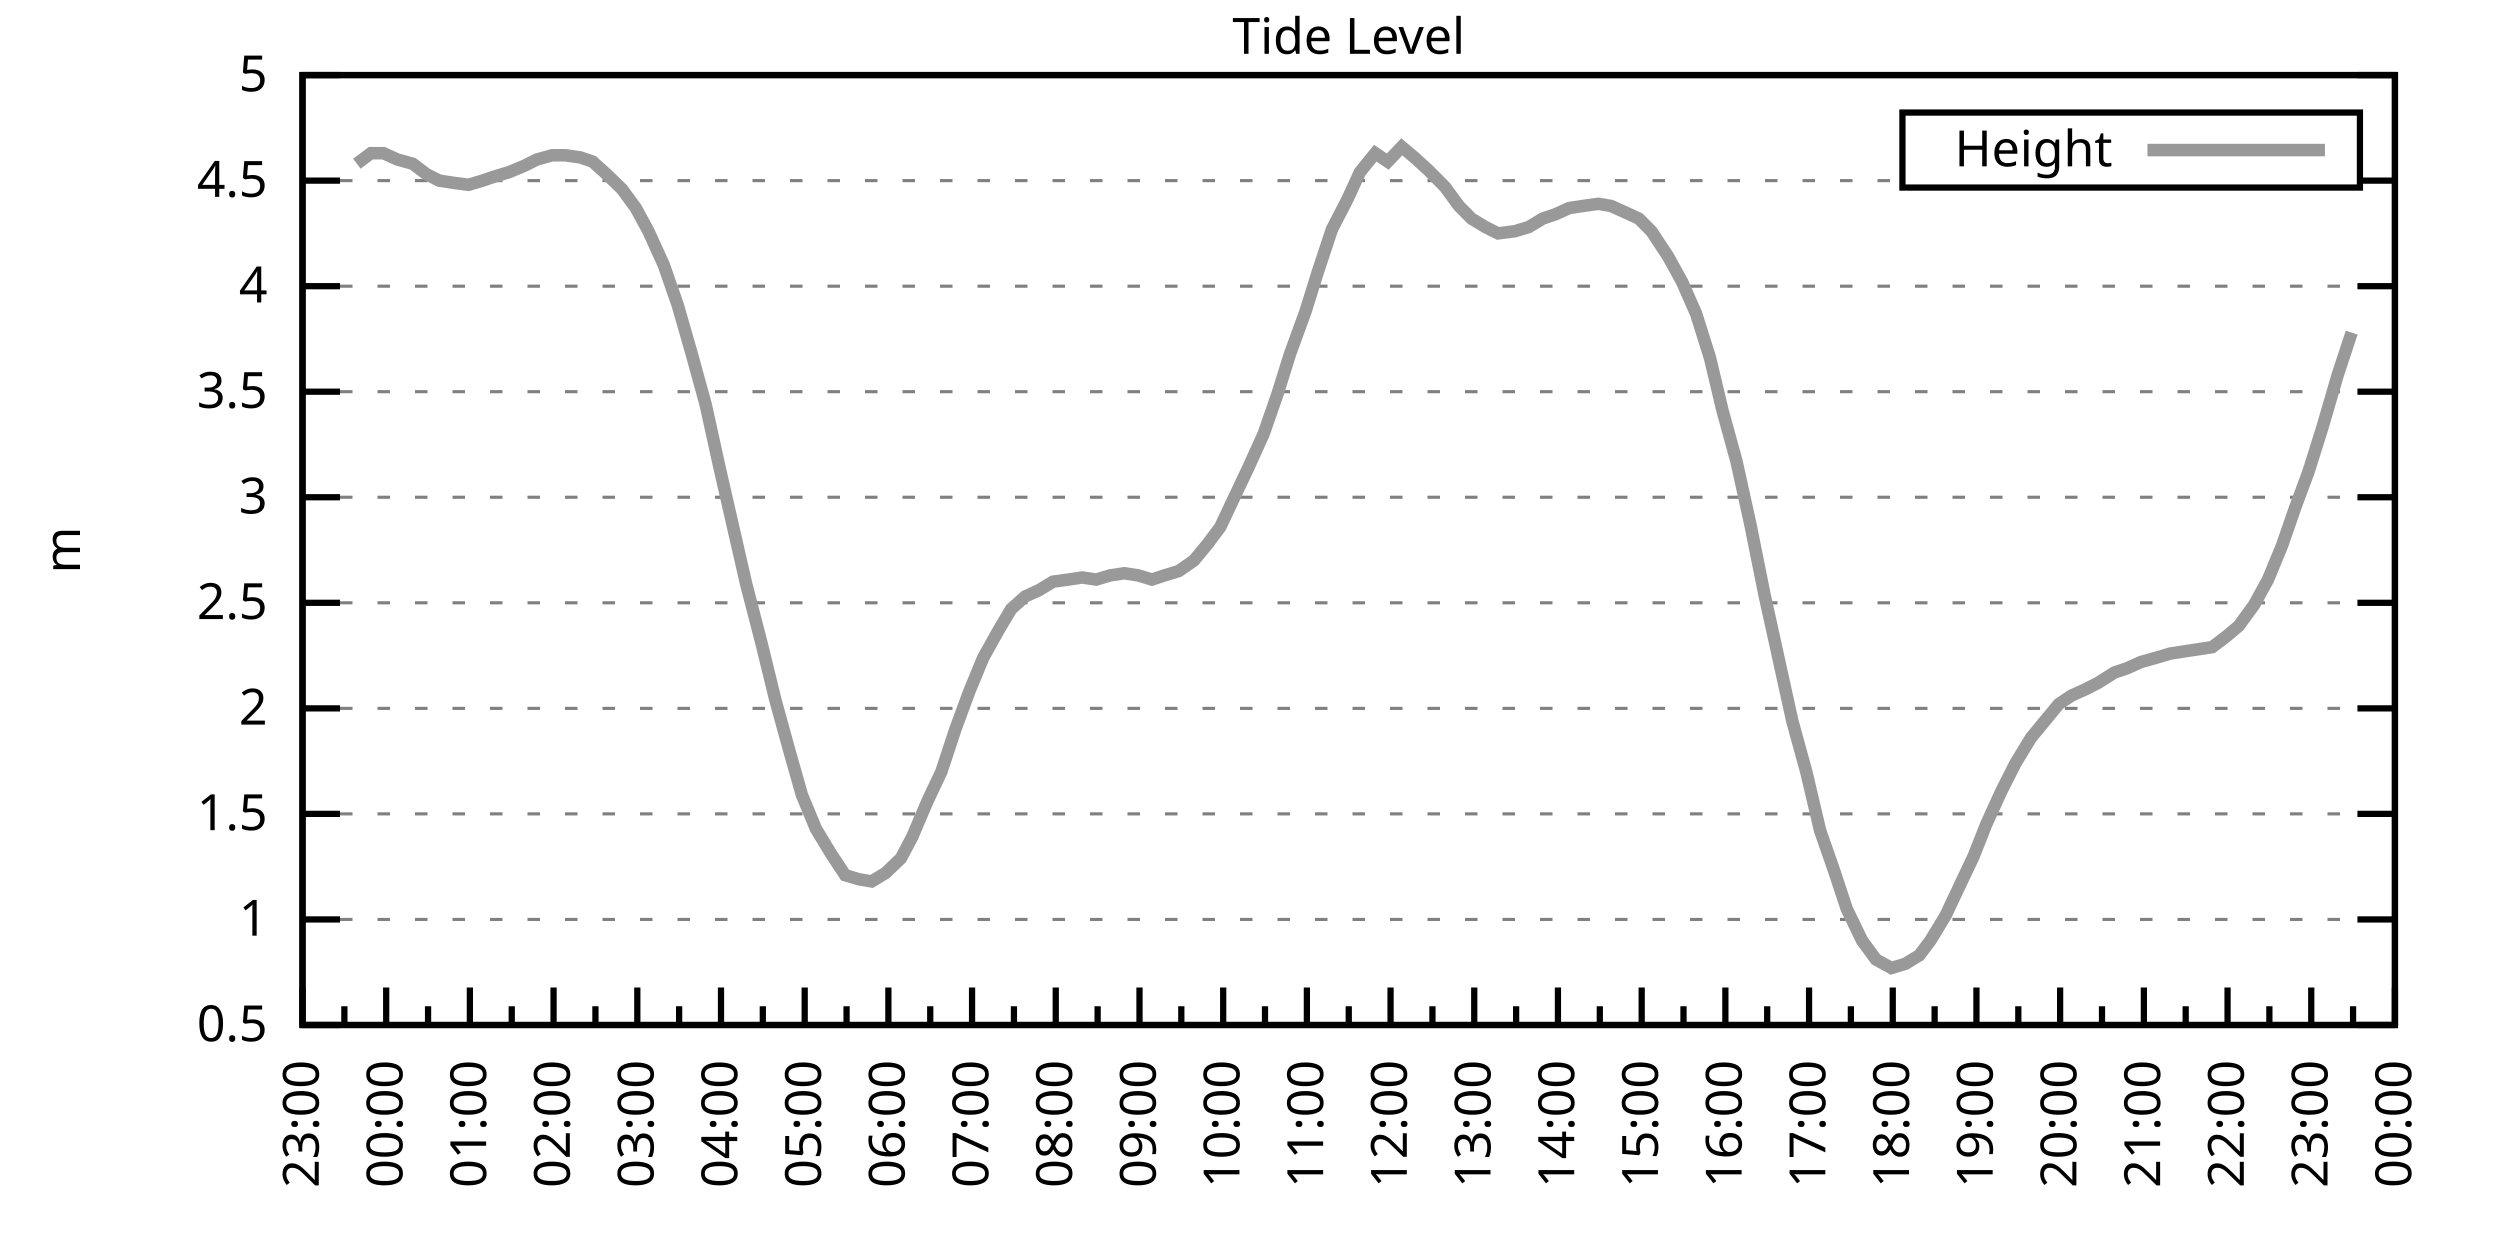
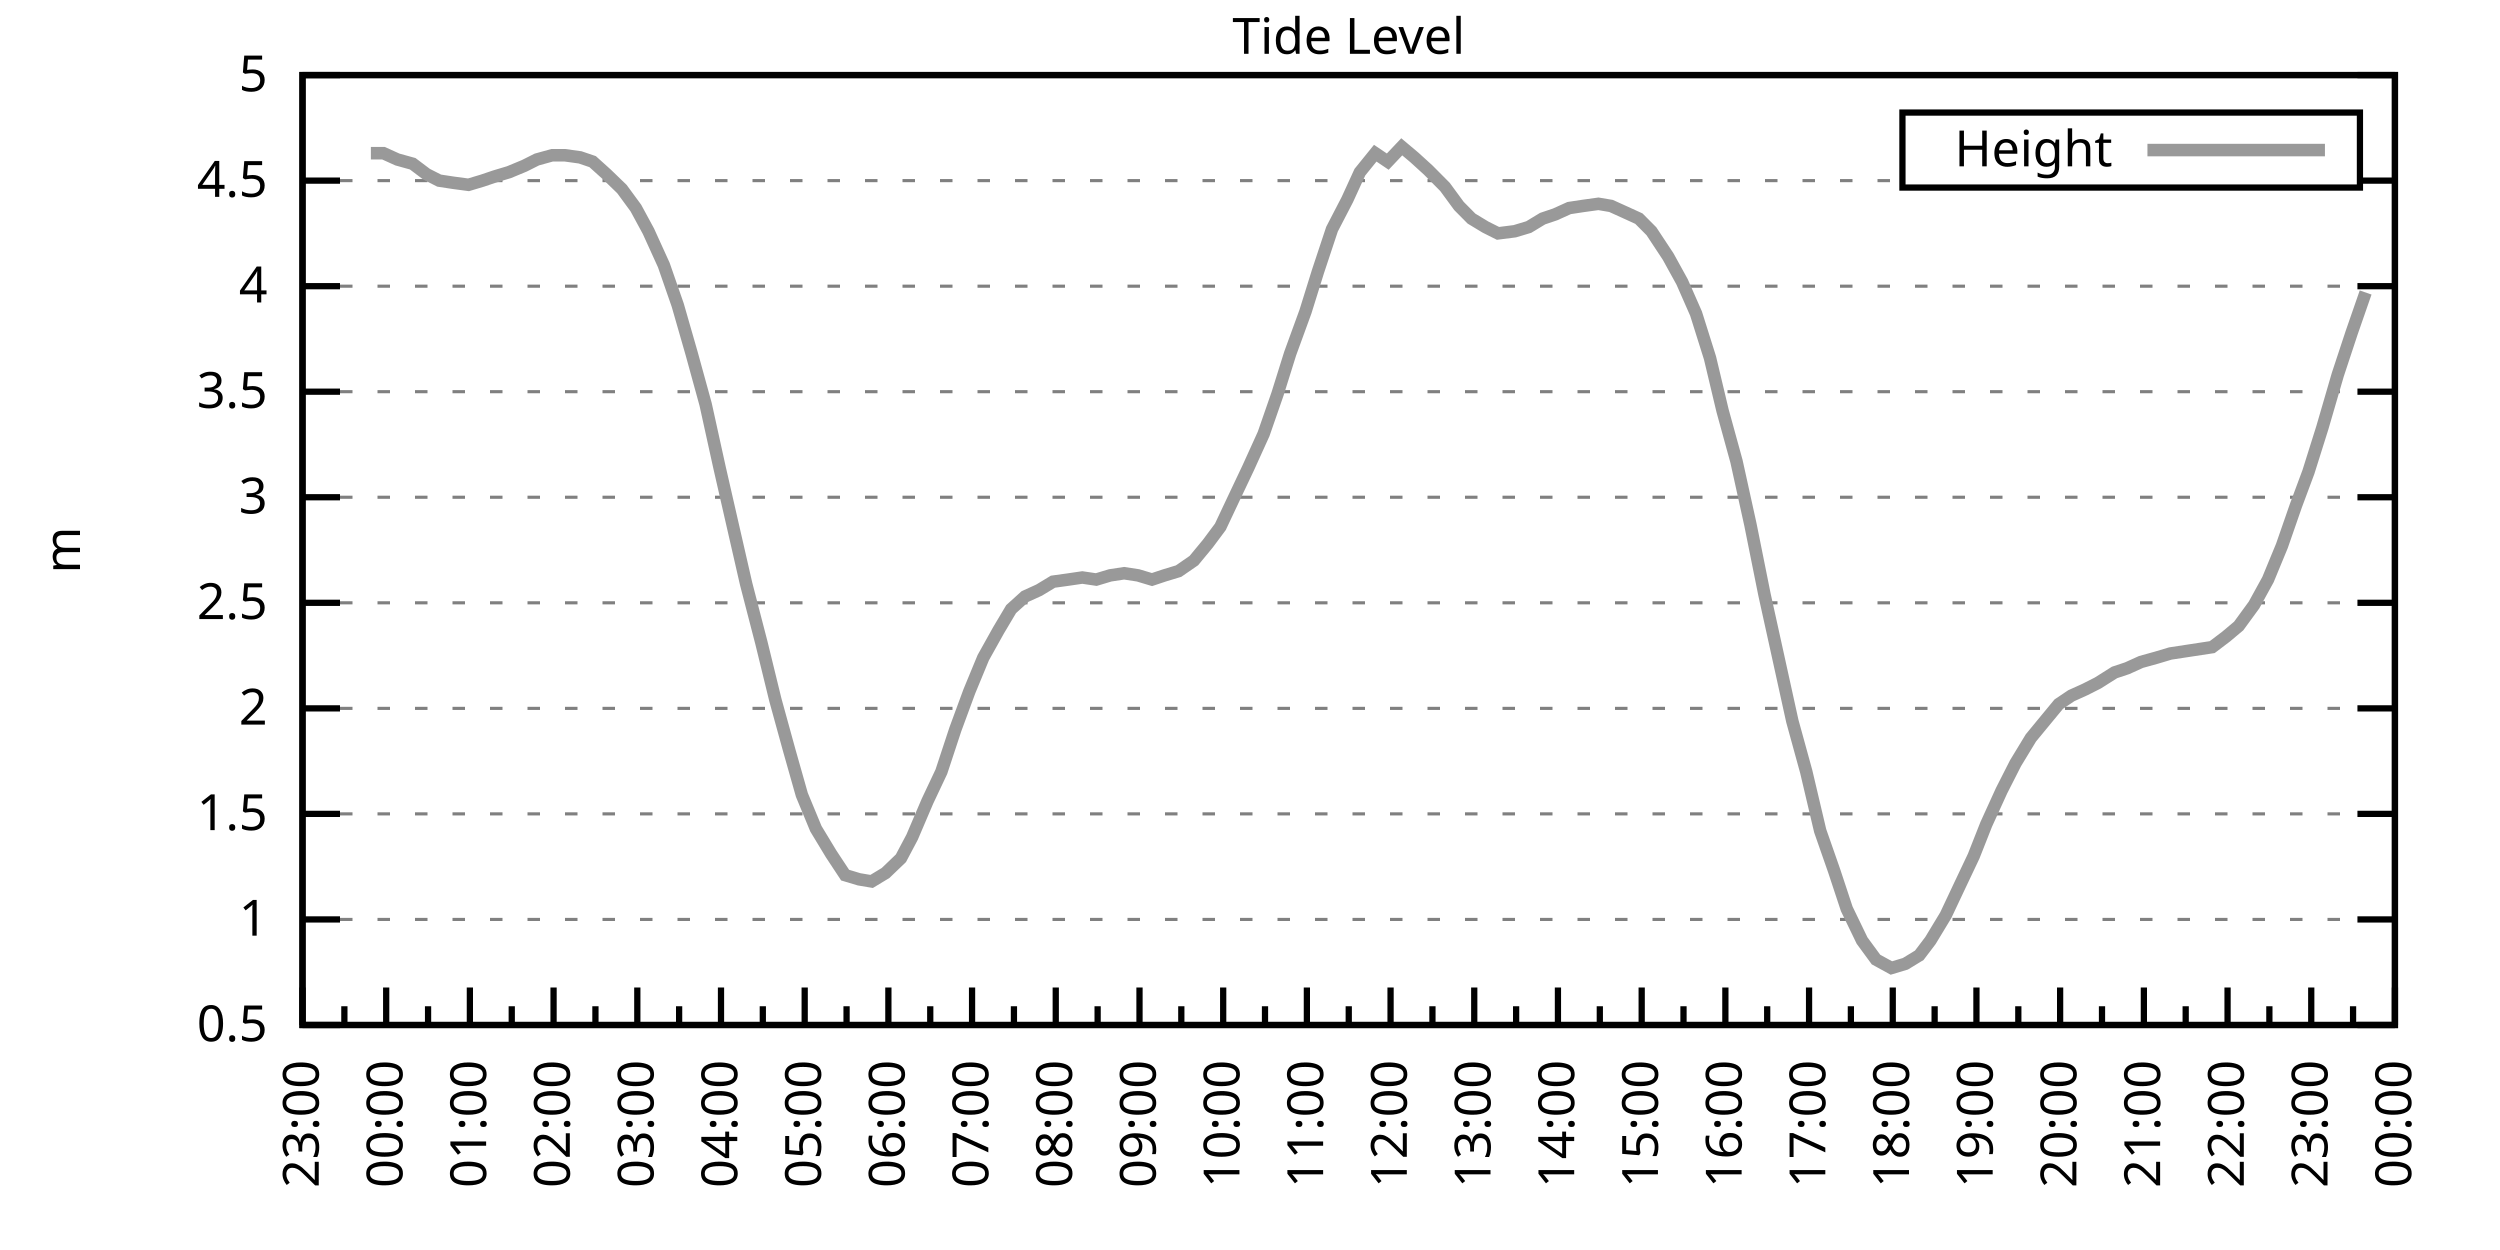
<svg xmlns="http://www.w3.org/2000/svg" xmlns:xlink="http://www.w3.org/1999/xlink" width="400" height="200" viewBox="0 0 400 200">
  <g id="gnuplot_canvas">
    <rect x="0" y="0" width="400" height="200" fill="none" />
    <defs>
      <circle id="gpDot" r="0.5" stroke-width="0.5" stroke="currentColor" />
      <path id="gpPt0" stroke-width="0.333" stroke="currentColor" d="M-1,0 h2 M0,-1 v2" />
      <path id="gpPt1" stroke-width="0.333" stroke="currentColor" d="M-1,-1 L1,1 M1,-1 L-1,1" />
      <path id="gpPt2" stroke-width="0.333" stroke="currentColor" d="M-1,0 L1,0 M0,-1 L0,1 M-1,-1 L1,1 M-1,1 L1,-1" />
      <rect id="gpPt3" stroke-width="0.333" stroke="currentColor" x="-1" y="-1" width="2" height="2" />
      <rect id="gpPt4" stroke-width="0.333" stroke="currentColor" fill="currentColor" x="-1" y="-1" width="2" height="2" />
      <circle id="gpPt5" stroke-width="0.333" stroke="currentColor" cx="0" cy="0" r="1" />
      <use xlink:href="#gpPt5" id="gpPt6" fill="currentColor" stroke="none" />
      <path id="gpPt7" stroke-width="0.333" stroke="currentColor" d="M0,-1.33 L-1.33,0.67 L1.33,0.67 z" />
      <use xlink:href="#gpPt7" id="gpPt8" fill="currentColor" stroke="none" />
      <use xlink:href="#gpPt7" id="gpPt9" stroke="currentColor" transform="rotate(180)" />
      <use xlink:href="#gpPt9" id="gpPt10" fill="currentColor" stroke="none" />
      <use xlink:href="#gpPt3" id="gpPt11" stroke="currentColor" transform="rotate(45)" />
      <use xlink:href="#gpPt11" id="gpPt12" fill="currentColor" stroke="none" />
      <path id="gpPt13" stroke-width="0.333" stroke="currentColor" d="M0,1.330 L1.265,0.411 L0.782,-1.067 L-0.782,-1.076 L-1.265,0.411 z" />
      <use xlink:href="#gpPt13" id="gpPt14" fill="currentColor" stroke="none" />
      <filter id="textbox" filterUnits="objectBoundingBox" x="0" y="0" height="1" width="1">
        <feFlood flood-color="white" flood-opacity="1" result="bgnd" />
        <feComposite in="SourceGraphic" in2="bgnd" operator="atop" />
      </filter>
      <filter id="greybox" filterUnits="objectBoundingBox" x="0" y="0" height="1" width="1">
        <feFlood flood-color="lightgrey" flood-opacity="1" result="grey" />
        <feComposite in="SourceGraphic" in2="grey" operator="atop" />
      </filter>
    </defs>
    <g fill="none" color="white" stroke="currentColor" stroke-width="1.00" stroke-linecap="butt" stroke-linejoin="miter">
</g>
    <g fill="none" color="black" stroke="currentColor" stroke-width="1.00" stroke-linecap="butt" stroke-linejoin="miter">
      <g stroke="none" shape-rendering="crispEdges">
        <polygon fill="rgb(255, 255, 255)" points="48.40,164.00 383.18,164.00 383.18,12.02 48.40,12.02 " />
      </g>
    </g>
    <g fill="none" color="black" stroke="currentColor" stroke-width="1.00" stroke-linecap="butt" stroke-linejoin="miter">
</g>
    <g fill="none" color="black" stroke="black" stroke-width="0.50" stroke-linecap="butt" stroke-linejoin="miter">
</g>
    <g fill="none" color="gray" stroke="currentColor" stroke-width="0.50" stroke-linecap="butt" stroke-linejoin="miter">
      <path stroke="gray" stroke-dasharray="2,4" class="gridline" d="M48.40,164.00 L383.19,164.00  " />
    </g>
    <g fill="none" color="gray" stroke="gray" stroke-width="1.00" stroke-linecap="butt" stroke-linejoin="miter">
</g>
    <g fill="none" color="black" stroke="currentColor" stroke-width="1.00" stroke-linecap="butt" stroke-linejoin="miter">
      <path stroke="black" d="M48.40,164.00 L54.40,164.00 M383.19,164.00 L377.19,164.00  " />
      <g transform="translate(42.80,166.60)" stroke="none" fill="black" font-family="Sans" font-size="8.00" text-anchor="end">
        <text>
          <tspan font-family="Sans"> 0.5</tspan>
        </text>
      </g>
    </g>
    <g fill="none" color="black" stroke="currentColor" stroke-width="1.00" stroke-linecap="butt" stroke-linejoin="miter">
</g>
    <g fill="none" color="black" stroke="black" stroke-width="0.50" stroke-linecap="butt" stroke-linejoin="miter">
</g>
    <g fill="none" color="gray" stroke="currentColor" stroke-width="0.50" stroke-linecap="butt" stroke-linejoin="miter">
      <path stroke="gray" stroke-dasharray="2,4" class="gridline" d="M48.40,147.11 L383.19,147.11  " />
    </g>
    <g fill="none" color="gray" stroke="gray" stroke-width="1.00" stroke-linecap="butt" stroke-linejoin="miter">
</g>
    <g fill="none" color="black" stroke="currentColor" stroke-width="1.00" stroke-linecap="butt" stroke-linejoin="miter">
      <path stroke="black" d="M48.40,147.11 L54.40,147.11 M383.19,147.11 L377.19,147.11  " />
      <g transform="translate(42.80,149.71)" stroke="none" fill="black" font-family="Sans" font-size="8.00" text-anchor="end">
        <text>
          <tspan font-family="Sans"> 1</tspan>
        </text>
      </g>
    </g>
    <g fill="none" color="black" stroke="currentColor" stroke-width="1.00" stroke-linecap="butt" stroke-linejoin="miter">
</g>
    <g fill="none" color="black" stroke="black" stroke-width="0.50" stroke-linecap="butt" stroke-linejoin="miter">
</g>
    <g fill="none" color="gray" stroke="currentColor" stroke-width="0.50" stroke-linecap="butt" stroke-linejoin="miter">
      <path stroke="gray" stroke-dasharray="2,4" class="gridline" d="M48.40,130.22 L383.19,130.22  " />
    </g>
    <g fill="none" color="gray" stroke="gray" stroke-width="1.00" stroke-linecap="butt" stroke-linejoin="miter">
</g>
    <g fill="none" color="black" stroke="currentColor" stroke-width="1.00" stroke-linecap="butt" stroke-linejoin="miter">
      <path stroke="black" d="M48.40,130.22 L54.40,130.22 M383.19,130.22 L377.19,130.22  " />
      <g transform="translate(42.80,132.82)" stroke="none" fill="black" font-family="Sans" font-size="8.00" text-anchor="end">
        <text>
          <tspan font-family="Sans"> 1.5</tspan>
        </text>
      </g>
    </g>
    <g fill="none" color="black" stroke="currentColor" stroke-width="1.00" stroke-linecap="butt" stroke-linejoin="miter">
</g>
    <g fill="none" color="black" stroke="black" stroke-width="0.50" stroke-linecap="butt" stroke-linejoin="miter">
</g>
    <g fill="none" color="gray" stroke="currentColor" stroke-width="0.50" stroke-linecap="butt" stroke-linejoin="miter">
      <path stroke="gray" stroke-dasharray="2,4" class="gridline" d="M48.40,113.34 L383.19,113.34  " />
    </g>
    <g fill="none" color="gray" stroke="gray" stroke-width="1.00" stroke-linecap="butt" stroke-linejoin="miter">
</g>
    <g fill="none" color="black" stroke="currentColor" stroke-width="1.00" stroke-linecap="butt" stroke-linejoin="miter">
      <path stroke="black" d="M48.40,113.34 L54.40,113.34 M383.19,113.34 L377.19,113.34  " />
      <g transform="translate(42.80,115.94)" stroke="none" fill="black" font-family="Sans" font-size="8.00" text-anchor="end">
        <text>
          <tspan font-family="Sans"> 2</tspan>
        </text>
      </g>
    </g>
    <g fill="none" color="black" stroke="currentColor" stroke-width="1.00" stroke-linecap="butt" stroke-linejoin="miter">
</g>
    <g fill="none" color="black" stroke="black" stroke-width="0.50" stroke-linecap="butt" stroke-linejoin="miter">
</g>
    <g fill="none" color="gray" stroke="currentColor" stroke-width="0.50" stroke-linecap="butt" stroke-linejoin="miter">
      <path stroke="gray" stroke-dasharray="2,4" class="gridline" d="M48.40,96.45 L383.19,96.45  " />
    </g>
    <g fill="none" color="gray" stroke="gray" stroke-width="1.00" stroke-linecap="butt" stroke-linejoin="miter">
</g>
    <g fill="none" color="black" stroke="currentColor" stroke-width="1.00" stroke-linecap="butt" stroke-linejoin="miter">
      <path stroke="black" d="M48.40,96.45 L54.40,96.45 M383.19,96.45 L377.19,96.45  " />
      <g transform="translate(42.80,99.05)" stroke="none" fill="black" font-family="Sans" font-size="8.00" text-anchor="end">
        <text>
          <tspan font-family="Sans"> 2.5</tspan>
        </text>
      </g>
    </g>
    <g fill="none" color="black" stroke="currentColor" stroke-width="1.00" stroke-linecap="butt" stroke-linejoin="miter">
</g>
    <g fill="none" color="black" stroke="black" stroke-width="0.50" stroke-linecap="butt" stroke-linejoin="miter">
</g>
    <g fill="none" color="gray" stroke="currentColor" stroke-width="0.50" stroke-linecap="butt" stroke-linejoin="miter">
      <path stroke="gray" stroke-dasharray="2,4" class="gridline" d="M48.40,79.56 L383.19,79.56  " />
    </g>
    <g fill="none" color="gray" stroke="gray" stroke-width="1.00" stroke-linecap="butt" stroke-linejoin="miter">
</g>
    <g fill="none" color="black" stroke="currentColor" stroke-width="1.00" stroke-linecap="butt" stroke-linejoin="miter">
      <path stroke="black" d="M48.40,79.56 L54.40,79.56 M383.19,79.56 L377.19,79.56  " />
      <g transform="translate(42.80,82.16)" stroke="none" fill="black" font-family="Sans" font-size="8.00" text-anchor="end">
        <text>
          <tspan font-family="Sans"> 3</tspan>
        </text>
      </g>
    </g>
    <g fill="none" color="black" stroke="currentColor" stroke-width="1.00" stroke-linecap="butt" stroke-linejoin="miter">
</g>
    <g fill="none" color="black" stroke="black" stroke-width="0.50" stroke-linecap="butt" stroke-linejoin="miter">
</g>
    <g fill="none" color="gray" stroke="currentColor" stroke-width="0.50" stroke-linecap="butt" stroke-linejoin="miter">
      <path stroke="gray" stroke-dasharray="2,4" class="gridline" d="M48.40,62.67 L383.19,62.67  " />
    </g>
    <g fill="none" color="gray" stroke="gray" stroke-width="1.00" stroke-linecap="butt" stroke-linejoin="miter">
</g>
    <g fill="none" color="black" stroke="currentColor" stroke-width="1.00" stroke-linecap="butt" stroke-linejoin="miter">
      <path stroke="black" d="M48.40,62.67 L54.40,62.67 M383.19,62.67 L377.19,62.67  " />
      <g transform="translate(42.80,65.27)" stroke="none" fill="black" font-family="Sans" font-size="8.00" text-anchor="end">
        <text>
          <tspan font-family="Sans"> 3.5</tspan>
        </text>
      </g>
    </g>
    <g fill="none" color="black" stroke="currentColor" stroke-width="1.00" stroke-linecap="butt" stroke-linejoin="miter">
</g>
    <g fill="none" color="black" stroke="black" stroke-width="0.50" stroke-linecap="butt" stroke-linejoin="miter">
</g>
    <g fill="none" color="gray" stroke="currentColor" stroke-width="0.50" stroke-linecap="butt" stroke-linejoin="miter">
      <path stroke="gray" stroke-dasharray="2,4" class="gridline" d="M48.40,45.79 L383.19,45.79  " />
    </g>
    <g fill="none" color="gray" stroke="gray" stroke-width="1.00" stroke-linecap="butt" stroke-linejoin="miter">
</g>
    <g fill="none" color="black" stroke="currentColor" stroke-width="1.00" stroke-linecap="butt" stroke-linejoin="miter">
      <path stroke="black" d="M48.40,45.79 L54.40,45.79 M383.19,45.79 L377.19,45.79  " />
      <g transform="translate(42.80,48.39)" stroke="none" fill="black" font-family="Sans" font-size="8.00" text-anchor="end">
        <text>
          <tspan font-family="Sans"> 4</tspan>
        </text>
      </g>
    </g>
    <g fill="none" color="black" stroke="currentColor" stroke-width="1.00" stroke-linecap="butt" stroke-linejoin="miter">
</g>
    <g fill="none" color="black" stroke="black" stroke-width="0.50" stroke-linecap="butt" stroke-linejoin="miter">
</g>
    <g fill="none" color="gray" stroke="currentColor" stroke-width="0.50" stroke-linecap="butt" stroke-linejoin="miter">
      <path stroke="gray" stroke-dasharray="2,4" class="gridline" d="M48.40,28.90 L304.39,28.90 M377.59,28.90 L383.19,28.90  " />
    </g>
    <g fill="none" color="gray" stroke="gray" stroke-width="1.00" stroke-linecap="butt" stroke-linejoin="miter">
</g>
    <g fill="none" color="black" stroke="currentColor" stroke-width="1.00" stroke-linecap="butt" stroke-linejoin="miter">
      <path stroke="black" d="M48.40,28.90 L54.40,28.90 M383.19,28.90 L377.19,28.90  " />
      <g transform="translate(42.80,31.50)" stroke="none" fill="black" font-family="Sans" font-size="8.00" text-anchor="end">
        <text>
          <tspan font-family="Sans"> 4.5</tspan>
        </text>
      </g>
    </g>
    <g fill="none" color="black" stroke="currentColor" stroke-width="1.00" stroke-linecap="butt" stroke-linejoin="miter">
</g>
    <g fill="none" color="black" stroke="black" stroke-width="0.50" stroke-linecap="butt" stroke-linejoin="miter">
</g>
    <g fill="none" color="gray" stroke="currentColor" stroke-width="0.50" stroke-linecap="butt" stroke-linejoin="miter">
      <path stroke="gray" stroke-dasharray="2,4" class="gridline" d="M48.40,12.01 L383.19,12.01  " />
    </g>
    <g fill="none" color="gray" stroke="gray" stroke-width="1.00" stroke-linecap="butt" stroke-linejoin="miter">
</g>
    <g fill="none" color="black" stroke="currentColor" stroke-width="1.00" stroke-linecap="butt" stroke-linejoin="miter">
      <path stroke="black" d="M48.40,12.01 L54.40,12.01 M383.19,12.01 L377.19,12.01  " />
      <g transform="translate(42.80,14.61)" stroke="none" fill="black" font-family="Sans" font-size="8.00" text-anchor="end">
        <text>
          <tspan font-family="Sans"> 5</tspan>
        </text>
      </g>
    </g>
    <g fill="none" color="black" stroke="currentColor" stroke-width="1.00" stroke-linecap="butt" stroke-linejoin="miter">
      <path stroke="black" d="M48.40,164.00 L48.40,158.00  " />
      <g transform="translate(51.00,169.60) rotate(270)" stroke="none" fill="black" font-family="Sans" font-size="8.00" text-anchor="end">
        <text>
          <tspan font-family="Sans">23:00</tspan>
        </text>
      </g>
    </g>
    <g fill="none" color="black" stroke="currentColor" stroke-width="1.00" stroke-linecap="butt" stroke-linejoin="miter">
      <path stroke="black" d="M55.10,164.00 L55.10,161.00 M61.79,164.00 L61.79,158.00  " />
      <g transform="translate(64.39,169.60) rotate(270)" stroke="none" fill="black" font-family="Sans" font-size="8.00" text-anchor="end">
        <text>
          <tspan font-family="Sans">00:00</tspan>
        </text>
      </g>
    </g>
    <g fill="none" color="black" stroke="currentColor" stroke-width="1.00" stroke-linecap="butt" stroke-linejoin="miter">
      <path stroke="black" d="M68.49,164.00 L68.49,161.00 M75.18,164.00 L75.18,158.00  " />
      <g transform="translate(77.78,169.60) rotate(270)" stroke="none" fill="black" font-family="Sans" font-size="8.00" text-anchor="end">
        <text>
          <tspan font-family="Sans">01:00</tspan>
        </text>
      </g>
    </g>
    <g fill="none" color="black" stroke="currentColor" stroke-width="1.00" stroke-linecap="butt" stroke-linejoin="miter">
      <path stroke="black" d="M81.88,164.00 L81.88,161.00 M88.57,164.00 L88.57,158.00  " />
      <g transform="translate(91.17,169.60) rotate(270)" stroke="none" fill="black" font-family="Sans" font-size="8.00" text-anchor="end">
        <text>
          <tspan font-family="Sans">02:00</tspan>
        </text>
      </g>
    </g>
    <g fill="none" color="black" stroke="currentColor" stroke-width="1.00" stroke-linecap="butt" stroke-linejoin="miter">
      <path stroke="black" d="M95.27,164.00 L95.27,161.00 M101.97,164.00 L101.97,158.00  " />
      <g transform="translate(104.57,169.60) rotate(270)" stroke="none" fill="black" font-family="Sans" font-size="8.00" text-anchor="end">
        <text>
          <tspan font-family="Sans">03:00</tspan>
        </text>
      </g>
    </g>
    <g fill="none" color="black" stroke="currentColor" stroke-width="1.00" stroke-linecap="butt" stroke-linejoin="miter">
      <path stroke="black" d="M108.66,164.00 L108.66,161.00 M115.36,164.00 L115.36,158.00  " />
      <g transform="translate(117.96,169.60) rotate(270)" stroke="none" fill="black" font-family="Sans" font-size="8.00" text-anchor="end">
        <text>
          <tspan font-family="Sans">04:00</tspan>
        </text>
      </g>
    </g>
    <g fill="none" color="black" stroke="currentColor" stroke-width="1.00" stroke-linecap="butt" stroke-linejoin="miter">
      <path stroke="black" d="M122.05,164.00 L122.05,161.00 M128.75,164.00 L128.75,158.00  " />
      <g transform="translate(131.35,169.60) rotate(270)" stroke="none" fill="black" font-family="Sans" font-size="8.00" text-anchor="end">
        <text>
          <tspan font-family="Sans">05:00</tspan>
        </text>
      </g>
    </g>
    <g fill="none" color="black" stroke="currentColor" stroke-width="1.00" stroke-linecap="butt" stroke-linejoin="miter">
      <path stroke="black" d="M135.45,164.00 L135.45,161.00 M142.14,164.00 L142.14,158.00  " />
      <g transform="translate(144.74,169.60) rotate(270)" stroke="none" fill="black" font-family="Sans" font-size="8.00" text-anchor="end">
        <text>
          <tspan font-family="Sans">06:00</tspan>
        </text>
      </g>
    </g>
    <g fill="none" color="black" stroke="currentColor" stroke-width="1.00" stroke-linecap="butt" stroke-linejoin="miter">
      <path stroke="black" d="M148.84,164.00 L148.84,161.00 M155.53,164.00 L155.53,158.00  " />
      <g transform="translate(158.13,169.60) rotate(270)" stroke="none" fill="black" font-family="Sans" font-size="8.00" text-anchor="end">
        <text>
          <tspan font-family="Sans">07:00</tspan>
        </text>
      </g>
    </g>
    <g fill="none" color="black" stroke="currentColor" stroke-width="1.00" stroke-linecap="butt" stroke-linejoin="miter">
      <path stroke="black" d="M162.23,164.00 L162.23,161.00 M168.92,164.00 L168.92,158.00  " />
      <g transform="translate(171.52,169.60) rotate(270)" stroke="none" fill="black" font-family="Sans" font-size="8.00" text-anchor="end">
        <text>
          <tspan font-family="Sans">08:00</tspan>
        </text>
      </g>
    </g>
    <g fill="none" color="black" stroke="currentColor" stroke-width="1.00" stroke-linecap="butt" stroke-linejoin="miter">
      <path stroke="black" d="M175.62,164.00 L175.62,161.00 M182.32,164.00 L182.32,158.00  " />
      <g transform="translate(184.92,169.60) rotate(270)" stroke="none" fill="black" font-family="Sans" font-size="8.00" text-anchor="end">
        <text>
          <tspan font-family="Sans">09:00</tspan>
        </text>
      </g>
    </g>
    <g fill="none" color="black" stroke="currentColor" stroke-width="1.00" stroke-linecap="butt" stroke-linejoin="miter">
      <path stroke="black" d="M189.01,164.00 L189.01,161.00 M195.71,164.00 L195.71,158.00  " />
      <g transform="translate(198.31,169.60) rotate(270)" stroke="none" fill="black" font-family="Sans" font-size="8.00" text-anchor="end">
        <text>
          <tspan font-family="Sans">10:00</tspan>
        </text>
      </g>
    </g>
    <g fill="none" color="black" stroke="currentColor" stroke-width="1.00" stroke-linecap="butt" stroke-linejoin="miter">
      <path stroke="black" d="M202.40,164.00 L202.40,161.00 M209.10,164.00 L209.10,158.00  " />
      <g transform="translate(211.70,169.60) rotate(270)" stroke="none" fill="black" font-family="Sans" font-size="8.00" text-anchor="end">
        <text>
          <tspan font-family="Sans">11:00</tspan>
        </text>
      </g>
    </g>
    <g fill="none" color="black" stroke="currentColor" stroke-width="1.00" stroke-linecap="butt" stroke-linejoin="miter">
      <path stroke="black" d="M215.80,164.00 L215.80,161.00 M222.49,164.00 L222.49,158.00  " />
      <g transform="translate(225.09,169.60) rotate(270)" stroke="none" fill="black" font-family="Sans" font-size="8.00" text-anchor="end">
        <text>
          <tspan font-family="Sans">12:00</tspan>
        </text>
      </g>
    </g>
    <g fill="none" color="black" stroke="currentColor" stroke-width="1.00" stroke-linecap="butt" stroke-linejoin="miter">
      <path stroke="black" d="M229.19,164.00 L229.19,161.00 M235.88,164.00 L235.88,158.00  " />
      <g transform="translate(238.48,169.60) rotate(270)" stroke="none" fill="black" font-family="Sans" font-size="8.00" text-anchor="end">
        <text>
          <tspan font-family="Sans">13:00</tspan>
        </text>
      </g>
    </g>
    <g fill="none" color="black" stroke="currentColor" stroke-width="1.00" stroke-linecap="butt" stroke-linejoin="miter">
      <path stroke="black" d="M242.58,164.00 L242.58,161.00 M249.27,164.00 L249.27,158.00  " />
      <g transform="translate(251.87,169.60) rotate(270)" stroke="none" fill="black" font-family="Sans" font-size="8.00" text-anchor="end">
        <text>
          <tspan font-family="Sans">14:00</tspan>
        </text>
      </g>
    </g>
    <g fill="none" color="black" stroke="currentColor" stroke-width="1.00" stroke-linecap="butt" stroke-linejoin="miter">
      <path stroke="black" d="M255.97,164.00 L255.97,161.00 M262.67,164.00 L262.67,158.00  " />
      <g transform="translate(265.27,169.60) rotate(270)" stroke="none" fill="black" font-family="Sans" font-size="8.00" text-anchor="end">
        <text>
          <tspan font-family="Sans">15:00</tspan>
        </text>
      </g>
    </g>
    <g fill="none" color="black" stroke="currentColor" stroke-width="1.00" stroke-linecap="butt" stroke-linejoin="miter">
      <path stroke="black" d="M269.36,164.00 L269.36,161.00 M276.06,164.00 L276.06,158.00  " />
      <g transform="translate(278.66,169.60) rotate(270)" stroke="none" fill="black" font-family="Sans" font-size="8.00" text-anchor="end">
        <text>
          <tspan font-family="Sans">16:00</tspan>
        </text>
      </g>
    </g>
    <g fill="none" color="black" stroke="currentColor" stroke-width="1.00" stroke-linecap="butt" stroke-linejoin="miter">
      <path stroke="black" d="M282.75,164.00 L282.75,161.00 M289.45,164.00 L289.45,158.00  " />
      <g transform="translate(292.05,169.60) rotate(270)" stroke="none" fill="black" font-family="Sans" font-size="8.00" text-anchor="end">
        <text>
          <tspan font-family="Sans">17:00</tspan>
        </text>
      </g>
    </g>
    <g fill="none" color="black" stroke="currentColor" stroke-width="1.00" stroke-linecap="butt" stroke-linejoin="miter">
      <path stroke="black" d="M296.14,164.00 L296.14,161.00 M302.84,164.00 L302.84,158.00  " />
      <g transform="translate(305.44,169.60) rotate(270)" stroke="none" fill="black" font-family="Sans" font-size="8.00" text-anchor="end">
        <text>
          <tspan font-family="Sans">18:00</tspan>
        </text>
      </g>
    </g>
    <g fill="none" color="black" stroke="currentColor" stroke-width="1.00" stroke-linecap="butt" stroke-linejoin="miter">
      <path stroke="black" d="M309.54,164.00 L309.54,161.00 M316.23,164.00 L316.23,158.00  " />
      <g transform="translate(318.83,169.60) rotate(270)" stroke="none" fill="black" font-family="Sans" font-size="8.00" text-anchor="end">
        <text>
          <tspan font-family="Sans">19:00</tspan>
        </text>
      </g>
    </g>
    <g fill="none" color="black" stroke="currentColor" stroke-width="1.00" stroke-linecap="butt" stroke-linejoin="miter">
      <path stroke="black" d="M322.93,164.00 L322.93,161.00 M329.62,164.00 L329.62,158.00  " />
      <g transform="translate(332.22,169.60) rotate(270)" stroke="none" fill="black" font-family="Sans" font-size="8.00" text-anchor="end">
        <text>
          <tspan font-family="Sans">20:00</tspan>
        </text>
      </g>
    </g>
    <g fill="none" color="black" stroke="currentColor" stroke-width="1.00" stroke-linecap="butt" stroke-linejoin="miter">
      <path stroke="black" d="M336.32,164.00 L336.32,161.00 M343.02,164.00 L343.02,158.00  " />
      <g transform="translate(345.62,169.60) rotate(270)" stroke="none" fill="black" font-family="Sans" font-size="8.00" text-anchor="end">
        <text>
          <tspan font-family="Sans">21:00</tspan>
        </text>
      </g>
    </g>
    <g fill="none" color="black" stroke="currentColor" stroke-width="1.00" stroke-linecap="butt" stroke-linejoin="miter">
      <path stroke="black" d="M349.71,164.00 L349.71,161.00 M356.41,164.00 L356.41,158.00  " />
      <g transform="translate(359.01,169.60) rotate(270)" stroke="none" fill="black" font-family="Sans" font-size="8.00" text-anchor="end">
        <text>
          <tspan font-family="Sans">22:00</tspan>
        </text>
      </g>
    </g>
    <g fill="none" color="black" stroke="currentColor" stroke-width="1.00" stroke-linecap="butt" stroke-linejoin="miter">
      <path stroke="black" d="M363.10,164.00 L363.10,161.00 M369.80,164.00 L369.80,158.00  " />
      <g transform="translate(372.40,169.60) rotate(270)" stroke="none" fill="black" font-family="Sans" font-size="8.00" text-anchor="end">
        <text>
          <tspan font-family="Sans">23:00</tspan>
        </text>
      </g>
    </g>
    <g fill="none" color="black" stroke="currentColor" stroke-width="1.00" stroke-linecap="butt" stroke-linejoin="miter">
      <path stroke="black" d="M376.49,164.00 L376.49,161.00 M383.19,164.00 L383.19,158.00  " />
      <g transform="translate(385.79,169.60) rotate(270)" stroke="none" fill="black" font-family="Sans" font-size="8.00" text-anchor="end">
        <text>
          <tspan font-family="Sans">00:00</tspan>
        </text>
      </g>
    </g>
    <g fill="none" color="black" stroke="currentColor" stroke-width="1.00" stroke-linecap="butt" stroke-linejoin="miter">
</g>
    <g fill="none" color="black" stroke="currentColor" stroke-width="1.00" stroke-linecap="butt" stroke-linejoin="miter">
      <path stroke="black" d="M48.40,12.01 L48.40,164.00 L383.19,164.00 L383.19,12.01 L48.40,12.01 Z  " />
    </g>
    <g fill="none" color="black" stroke="currentColor" stroke-width="1.00" stroke-linecap="butt" stroke-linejoin="miter">
      <g transform="translate(12.80,88.01) rotate(270)" stroke="none" fill="black" font-family="Sans" font-size="8.00" text-anchor="middle">
        <text>
          <tspan font-family="Sans">m</tspan>
        </text>
      </g>
    </g>
    <g fill="none" color="black" stroke="currentColor" stroke-width="1.00" stroke-linecap="butt" stroke-linejoin="miter">
</g>
    <g fill="none" color="black" stroke="currentColor" stroke-width="1.00" stroke-linecap="butt" stroke-linejoin="miter">
      <path stroke="black" d="M304.39,30.01 L304.39,18.01 L377.59,18.01 L377.59,30.01 L304.39,30.01 Z  " />
    </g>
    <g id="Tide_level_plot_1">
      <g fill="none" color="white" stroke="black" stroke-width="2.00" stroke-linecap="butt" stroke-linejoin="miter">
</g>
      <g fill="none" color="black" stroke="currentColor" stroke-width="2.00" stroke-linecap="butt" stroke-linejoin="miter">
        <g transform="translate(337.99,26.61)" stroke="none" fill="black" font-family="Sans" font-size="8.00" text-anchor="end">
          <text>
            <tspan font-family="Sans">Height</tspan>
          </text>
        </g>
      </g>
      <g fill="none" color="black" stroke="currentColor" stroke-width="2.00" stroke-linecap="butt" stroke-linejoin="miter">
-         <path stroke="rgb(153, 153, 153)" d="M343.59,24.01 L371.99,24.01 M57.10,26.20 L59.34,24.51 L61.35,24.51 L63.58,25.52 L66.03,26.20 L68.26,27.88   L70.27,28.90 L72.50,29.24 L74.96,29.57 L77.19,28.90 L79.20,28.22 L81.43,27.55 L83.89,26.53 L85.90,25.52   L88.35,24.84 L90.36,24.84 L92.82,25.18 L94.82,25.86 L97.06,27.88 L99.51,30.25 L101.74,33.29 L103.75,37.00   L106.21,42.41 L108.44,48.83 L110.67,56.59 L112.90,64.70 L115.13,74.83 L117.37,84.63 L119.38,93.41 L121.83,102.87   L124.06,111.99 L126.29,120.09 L128.30,127.18 L130.54,132.59 L132.99,136.64 L135.22,140.02 L137.45,140.69 L139.46,141.03   L141.69,139.68 L144.15,137.32 L145.94,133.94 L148.39,128.20 L150.62,123.47 L152.85,116.71 L155.09,110.63 L157.32,105.23   L159.77,100.84 L161.78,97.46 L164.01,95.44 L166.25,94.42 L168.48,93.07 L170.93,92.73 L173.17,92.40 L175.40,92.73   L177.63,92.06 L179.86,91.72 L182.09,92.06 L184.32,92.73 L186.33,92.06 L188.57,91.38 L191.02,89.69 L193.25,86.99   L195.26,84.29 L197.49,79.56 L199.73,74.83 L202.18,69.43 L204.41,63.01 L206.42,56.59 L208.88,49.84 L210.88,43.42   L213.12,36.67 L215.57,31.94 L217.58,27.55 L220.04,24.51 L222.04,25.86 L224.28,23.49 L226.29,25.18 L228.52,27.21   L231.20,29.91 L233.43,32.95 L235.44,34.98 L237.67,36.33 L239.68,37.34 L242.36,37.00 L244.59,36.33 L246.82,34.98   L248.83,34.30 L251.06,33.29 L253.29,32.95 L255.75,32.61 L257.76,32.95 L259.99,33.96 L262.22,34.98 L264.23,37.00   L266.91,41.06 L269.14,45.11 L271.37,50.18 L273.60,57.27 L275.61,65.71 L277.84,73.82 L280.07,83.95 L282.31,95.10   L284.32,104.22 L286.77,115.36 L289.00,123.47 L291.23,132.93 L293.47,139.34 L295.48,145.42 L297.93,150.49 L300.16,153.53   L302.62,154.88 L304.85,154.21 L307.08,152.85 L308.87,150.49 L311.32,146.44 L313.55,141.71 L315.79,136.98 L317.79,131.91   L320.25,126.51 L322.48,122.12 L324.94,118.07 L327.17,115.36 L329.40,112.66 L331.41,111.31 L333.64,110.30 L335.65,109.28   L338.33,107.59 L340.34,106.92 L342.57,105.91 L345.02,105.23 L347.26,104.56 L349.49,104.22 L351.72,103.88 L353.95,103.54   L356.18,101.85 L358.19,100.16 L360.65,96.79 L362.88,92.73 L365.11,87.33 L367.34,80.91 L369.35,75.51 L371.58,68.42   L374.04,59.97 L376.27,53.22  " />
+         <path stroke="rgb(153, 153, 153)" d="M343.59,24.01 L371.99,24.01 M59.34,24.51 L61.35,24.51 L63.58,25.52 L66.03,26.20 L68.26,27.88 L70.27,28.90   L72.50,29.24 L74.96,29.57 L77.19,28.90 L79.20,28.22 L81.43,27.55 L83.89,26.53 L85.90,25.52 L88.35,24.84   L90.36,24.84 L92.82,25.18 L94.82,25.86 L97.06,27.88 L99.51,30.25 L101.74,33.29 L103.75,37.00 L106.21,42.41   L108.44,48.83 L110.67,56.59 L112.90,64.70 L115.13,74.83 L117.37,84.63 L119.38,93.41 L121.83,102.87 L124.06,111.99   L126.29,120.09 L128.30,127.18 L130.54,132.59 L132.99,136.64 L135.22,140.02 L137.45,140.69 L139.46,141.03 L141.69,139.68   L144.15,137.32 L145.94,133.94 L148.39,128.20 L150.62,123.47 L152.85,116.71 L155.09,110.63 L157.32,105.23 L159.77,100.84   L161.78,97.46 L164.01,95.44 L166.25,94.42 L168.48,93.07 L170.93,92.73 L173.17,92.40 L175.40,92.73 L177.63,92.06   L179.86,91.72 L182.09,92.06 L184.32,92.73 L186.33,92.06 L188.57,91.38 L191.02,89.69 L193.25,86.99 L195.26,84.29   L197.49,79.56 L199.73,74.83 L202.18,69.43 L204.41,63.01 L206.42,56.59 L208.88,49.84 L210.88,43.42 L213.12,36.67   L215.57,31.94 L217.58,27.55 L220.04,24.51 L222.04,25.86 L224.28,23.49 L226.29,25.18 L228.52,27.21 L231.20,29.91   L233.43,32.95 L235.44,34.98 L237.67,36.33 L239.68,37.34 L242.36,37.00 L244.59,36.33 L246.82,34.98 L248.83,34.30   L251.06,33.29 L253.29,32.95 L255.75,32.61 L257.76,32.95 L259.99,33.96 L262.22,34.98 L264.23,37.00 L266.91,41.06   L269.14,45.11 L271.37,50.18 L273.60,57.27 L275.61,65.71 L277.84,73.82 L280.07,83.95 L282.31,95.10 L284.32,104.22   L286.77,115.36 L289.00,123.47 L291.23,132.93 L293.47,139.34 L295.48,145.42 L297.93,150.49 L300.16,153.53 L302.62,154.88   L304.85,154.21 L307.08,152.85 L308.87,150.49 L311.32,146.44 L313.55,141.71 L315.79,136.98 L317.79,131.91 L320.25,126.51   L322.48,122.12 L324.94,118.07 L327.17,115.36 L329.40,112.66 L331.41,111.31 L333.64,110.30 L335.65,109.28 L338.33,107.59   L340.34,106.92 L342.57,105.91 L345.02,105.23 L347.26,104.56 L349.49,104.22 L351.72,103.88 L353.95,103.54 L356.18,101.85   L358.19,100.16 L360.65,96.79 L362.88,92.73 L365.11,87.33 L367.34,80.91 L369.35,75.51 L371.58,68.42 L374.04,59.97   L376.27,53.22 L378.50,46.80  " />
      </g>
    </g>
    <g fill="none" color="black" stroke="currentColor" stroke-width="2.00" stroke-linecap="butt" stroke-linejoin="miter">
</g>
    <g fill="none" color="black" stroke="black" stroke-width="1.00" stroke-linecap="butt" stroke-linejoin="miter">
</g>
    <g fill="none" color="black" stroke="currentColor" stroke-width="1.00" stroke-linecap="butt" stroke-linejoin="miter">
      <path stroke="black" d="M48.40,12.01 L48.40,164.00 L383.19,164.00 L383.19,12.01 L48.40,12.01 Z  " />
    </g>
    <g fill="none" color="black" stroke="currentColor" stroke-width="1.00" stroke-linecap="butt" stroke-linejoin="miter">
      <g transform="translate(215.79,8.61)" stroke="none" fill="black" font-family="Sans" font-size="8.00" text-anchor="middle">
        <text>
          <tspan font-family="Sans">Tide Level</tspan>
        </text>
      </g>
    </g>
    <g fill="none" color="black" stroke="currentColor" stroke-width="1.00" stroke-linecap="butt" stroke-linejoin="miter">
</g>
  </g>
</svg>
